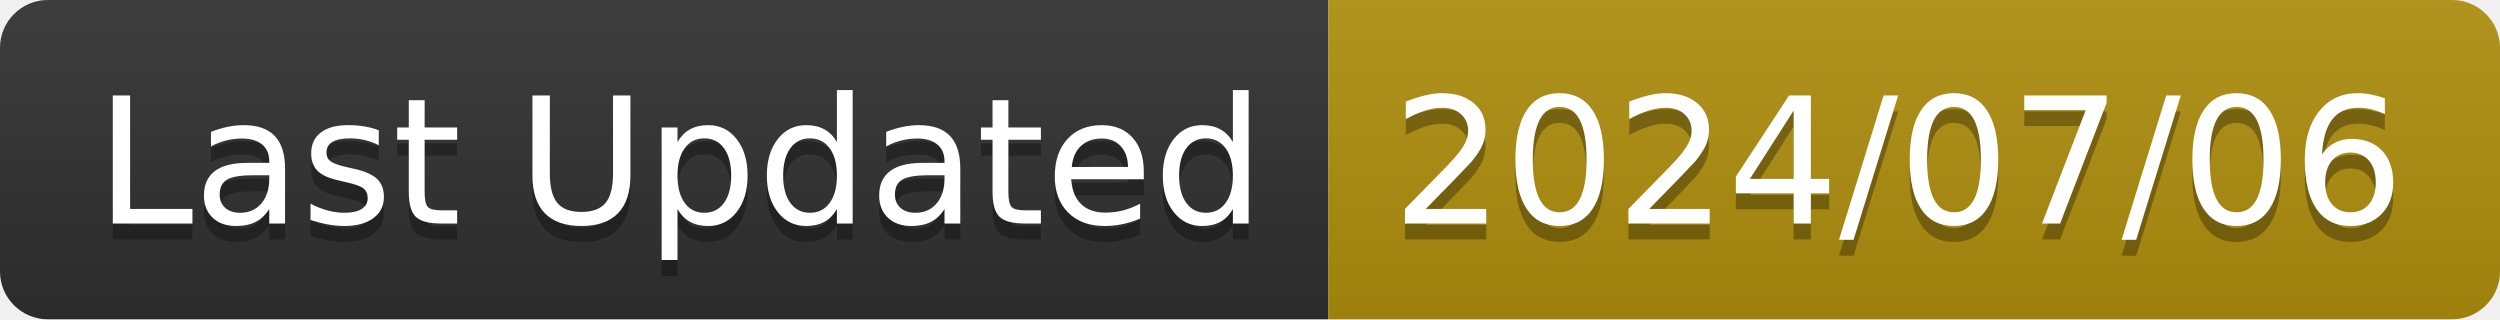
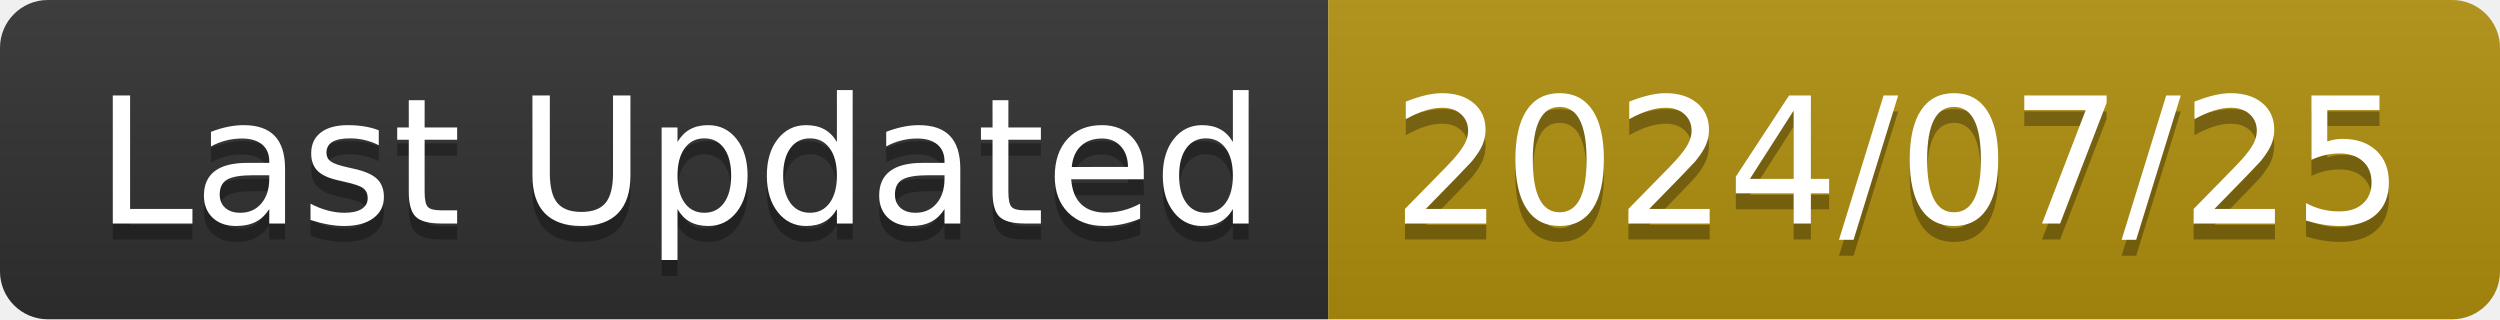
<svg xmlns="http://www.w3.org/2000/svg" width="156.6" height="20">
  <linearGradient id="smooth" x2="0" y2="100%">
    <stop offset="0" stop-color="#bbb" stop-opacity=".1" />
    <stop offset="1" stop-opacity=".1" />
  </linearGradient>
  <clipPath id="round">
    <rect width="156.6" height="20" rx="3" fill="#fff" />
  </clipPath>
  <g clip-path="url(#round)">
    <rect width="83.2" height="20" fill="#303030" />
    <rect x="83.2" width="73.4" height="20" fill="#B08F0E" />
    <rect width="156.6" height="20" fill="url(#smooth)" />
  </g>
  <g fill="#fff" text-anchor="middle" font-family="DejaVu Sans,Verdana,Geneva,sans-serif" font-size="110">
    <text x="426.0" y="150" fill="#010101" fill-opacity=".3" transform="scale(0.1)" textLength="732.0" lengthAdjust="spacing">Last Updated</text>
    <text x="426.0" y="140" transform="scale(0.1)" textLength="732.0" lengthAdjust="spacing">Last Updated</text>
-     <text x="1189.0" y="150" fill="#010101" fill-opacity=".3" transform="scale(0.1)" textLength="634.0" lengthAdjust="spacing">2024/07/06</text>
-     <text x="1189.0" y="140" transform="scale(0.1)" textLength="634.0" lengthAdjust="spacing">2024/07/06</text>
+     <text x="1189.0" y="150" fill="#010101" fill-opacity=".3" transform="scale(0.1)" textLength="634.0" lengthAdjust="spacing">2024/07/25</text>
+     <text x="1189.0" y="140" transform="scale(0.1)" textLength="634.0" lengthAdjust="spacing">2024/07/25</text>
  </g>
</svg>
